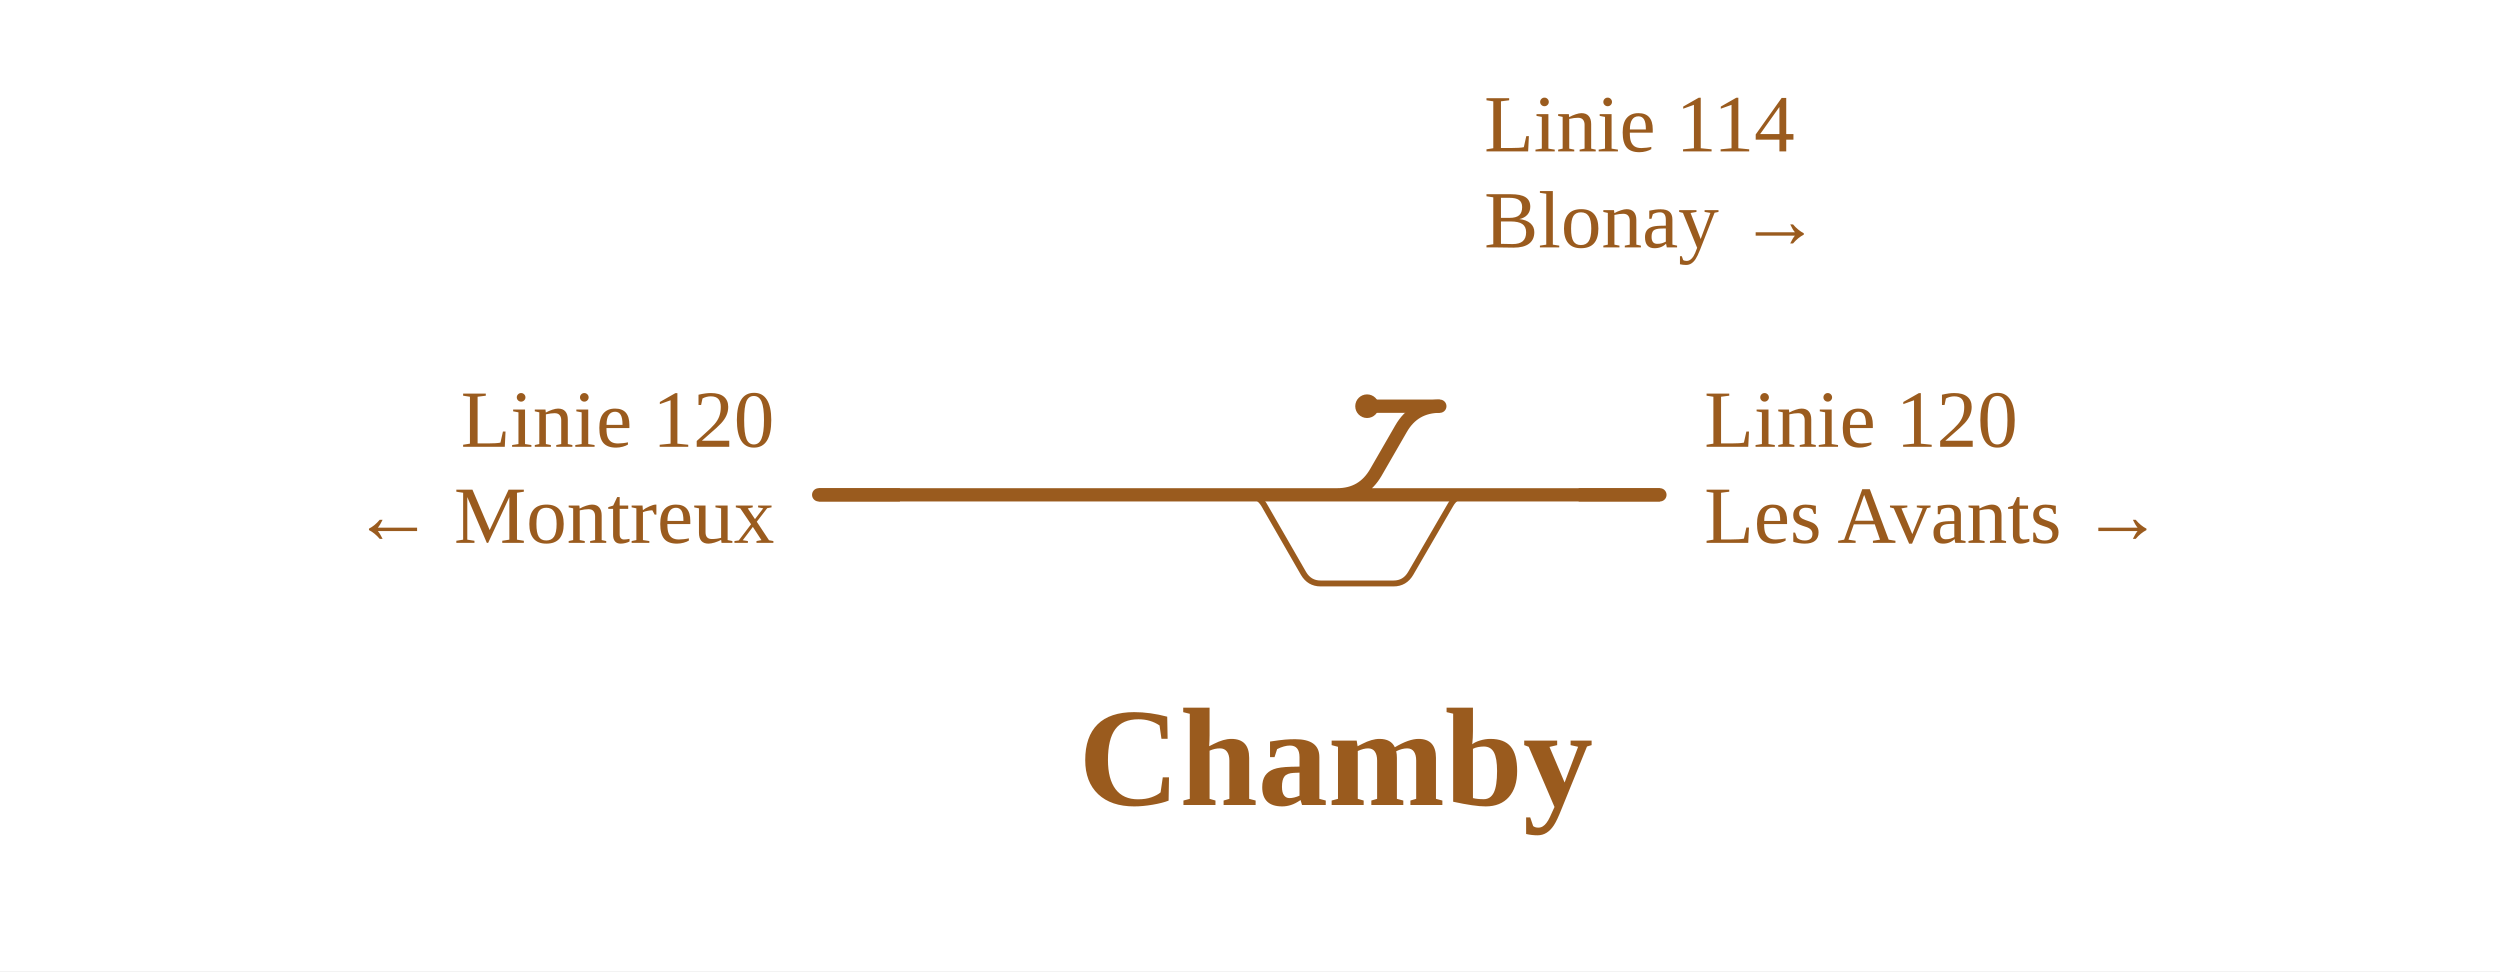
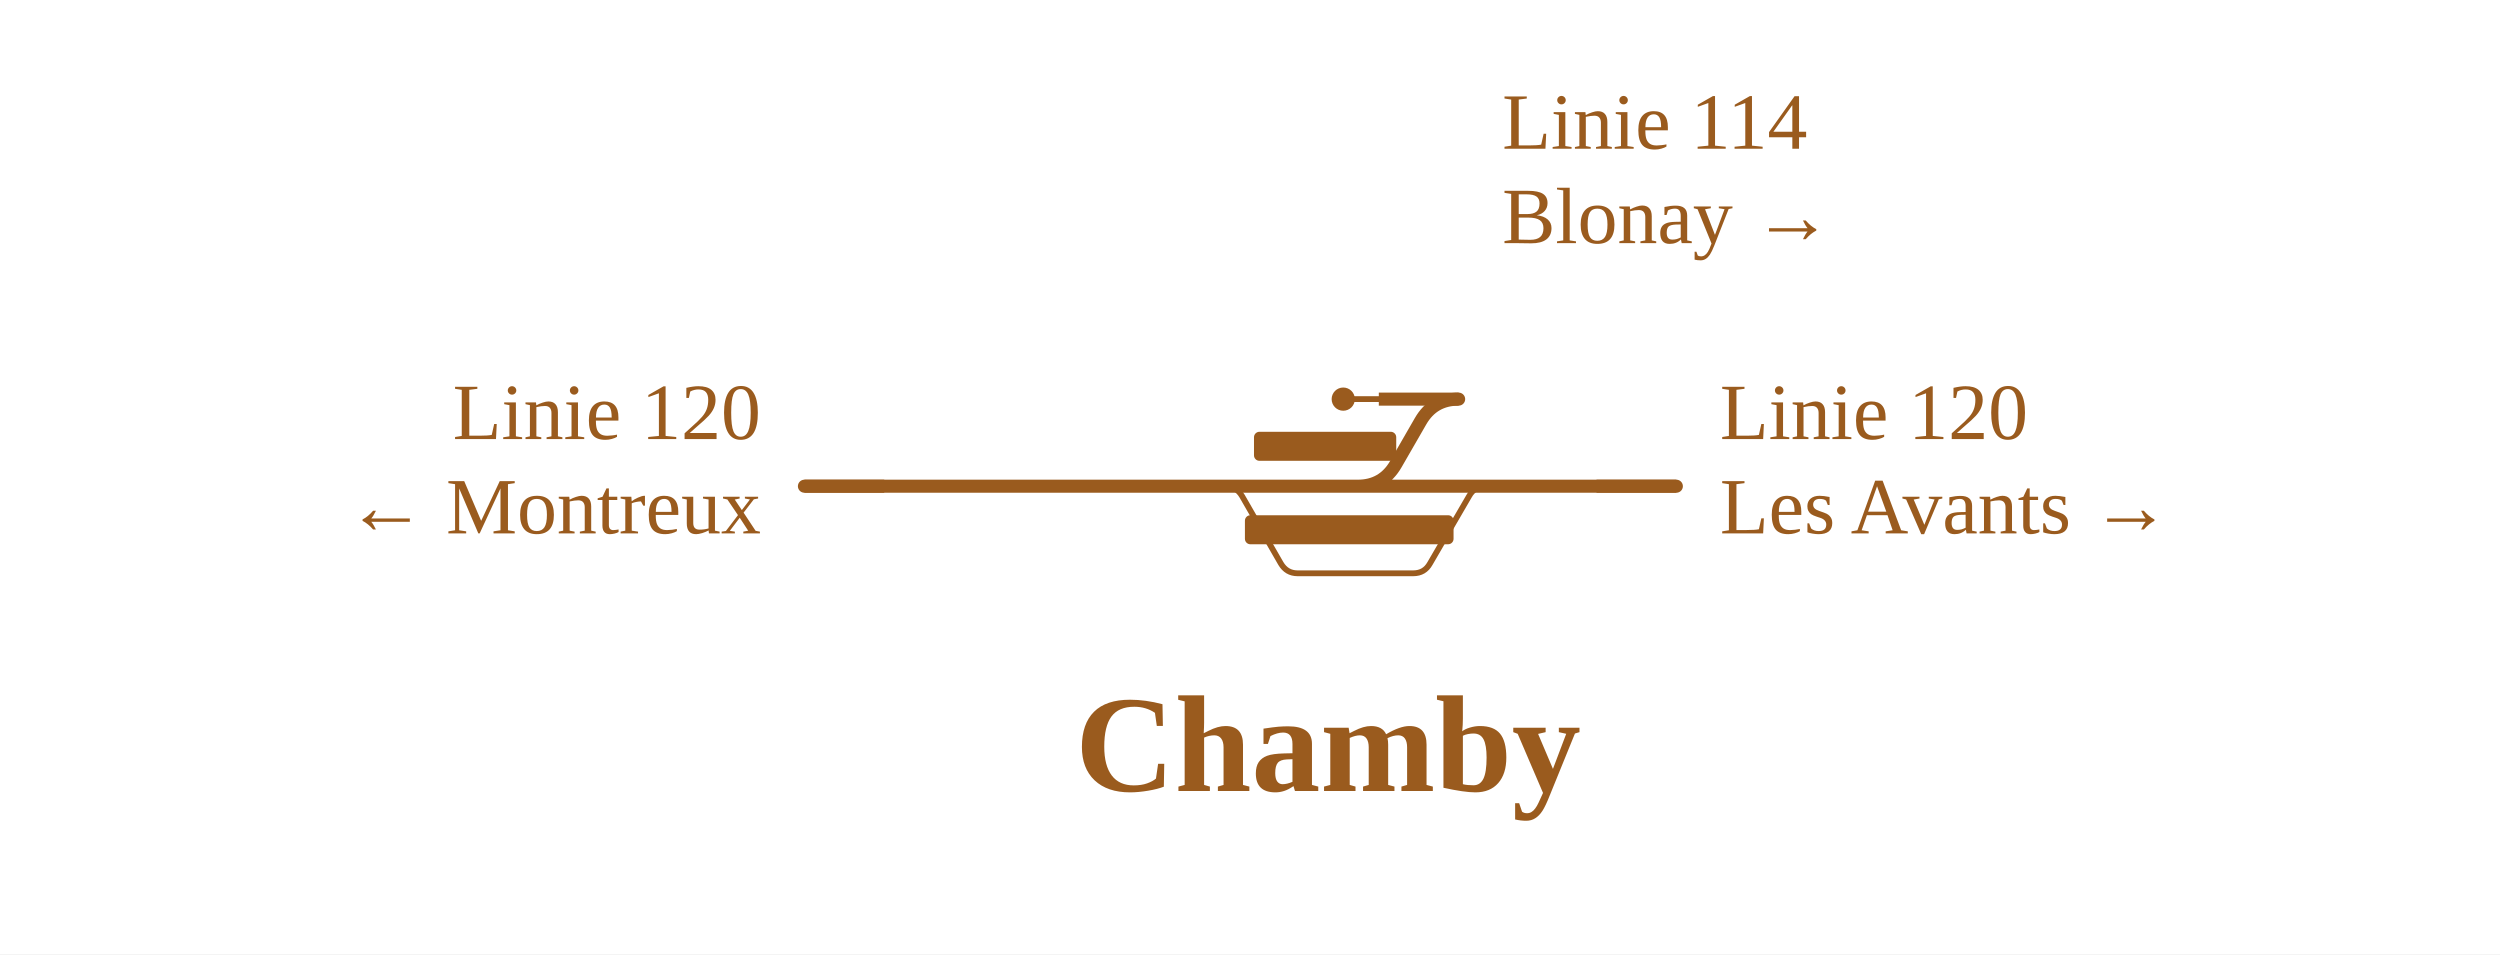
- <svg xmlns="http://www.w3.org/2000/svg" viewBox="0 0 677 263" width="677" height="263" font-family="Fira Sans, Source Sans 3, Helvetica, Arial, sans-serif">
+ <svg xmlns="http://www.w3.org/2000/svg" viewBox="0 0 689 263" width="689" height="263" font-family="Fira Sans, Source Sans 3, Helvetica, Arial, sans-serif">
  <rect width="100%" height="100%" fill="#fff" />
  <g fill="none" stroke-linecap="round" stroke-linejoin="round">
-     <path d="M348.1,134.0L362.1,134.0 M370.2,110.0H389.9 M346.0,134.0L362.1,134.0 M337.6,134.0H337.6Q340.7,134.0 342.3,136.7L353.0,155.3Q354.6,158.0 357.6,158.0H357.6M357.6,158.0H377.4M377.4,158.0H377.4Q380.4,158.0 382.0,155.3L392.8,136.7Q394.3,134.0 397.4,134.0H397.4" stroke="#9a5b1e" stroke-width="1.6" />
-     <path d="M404.1,134.0H449.5 M337.6,134.0H346.0 M346.0,134.0H348.1 M348.1,134.0H397.4 M397.4,134.0H404.1  M362.1,134.0H362.1Q369.1,134.0 372.6,127.9L379.4,116.1Q382.9,110.0 389.9,110.0H389.9 M221.7,134.0H337.6" stroke="#9a5b1e" stroke-width="3.6" />
+     <path d="M342.4,134.0L356.4,134.0 M370.2,110.0H402.0 M340.4,134.0L356.4,134.0 M337.6,134.0H337.6Q340.7,134.0 342.3,136.7L353.0,155.3Q354.6,158.0 357.6,158.0H357.6M357.6,158.0H389.5M389.5,158.0H389.5Q392.6,158.0 394.1,155.3L404.9,136.7Q406.4,134.0 409.5,134.0H409.5" stroke="#9a5b1e" stroke-width="1.6" />
+     <path d="M416.7,134.0H462.0 M337.6,134.0H340.4 M340.4,134.0H342.4 M342.4,134.0H409.5 M409.5,134.0H416.7  M356.4,134.0H374.2Q381.2,134.0 384.7,127.9L391.5,116.1Q395.0,110.0 402.0,110.0H402.0 M221.7,134.0H337.6" stroke="#9a5b1e" stroke-width="3.6" />
  </g>
+   <rect x="343.1" y="142.0" width="57.5" height="8" rx="1.5" fill="#9a5b1e" />
+   <rect x="345.6" y="119.0" width="39.2" height="8" rx="1.5" fill="#9a5b1e" />
  <circle cx="370.2" cy="110.0" r="3.2" fill="#9a5b1e" />
-   <path d="M427.5,134.0H449.5" stroke="#9a5b1e" stroke-width="3.6" fill="none" />
-   <path d="M367.9,110.0H389.9" stroke="#9a5b1e" stroke-width="3.6" fill="none" />
+   <path d="M440.0,134.0H462.0" stroke="#9a5b1e" stroke-width="3.6" fill="none" />
+   <path d="M380.0,110.0H402.0" stroke="#9a5b1e" stroke-width="3.6" fill="none" />
  <path d="M243.7,134.0H221.7" stroke="#9a5b1e" stroke-width="3.6" fill="none" />
-   <text x="461.5" y="121.0" font-size="22" text-anchor="start" fill="#9a5b1e">Linie 120</text>
-   <text x="461.5" y="147.0" font-size="22" text-anchor="start" fill="#9a5b1e">Les Avants →</text>
-   <text x="401.9" y="41.0" font-size="22" text-anchor="start" fill="#9a5b1e">Linie 114</text>
-   <text x="401.9" y="67.0" font-size="22" text-anchor="start" fill="#9a5b1e">Blonay →</text>
+   <text x="474.0" y="121.0" font-size="22" text-anchor="start" fill="#9a5b1e">Linie 120</text>
+   <text x="474.0" y="147.0" font-size="22" text-anchor="start" fill="#9a5b1e">Les Avants →</text>
+   <text x="414.0" y="41.0" font-size="22" text-anchor="start" fill="#9a5b1e">Linie 114</text>
+   <text x="414.0" y="67.0" font-size="22" text-anchor="start" fill="#9a5b1e">Blonay →</text>
  <text x="209.7" y="121.0" font-size="22" text-anchor="end" fill="#9a5b1e">Linie 120</text>
  <text x="209.7" y="147.0" font-size="22" text-anchor="end" fill="#9a5b1e">← Montreux</text>
-   <text x="361.7" y="218.0" font-size="38" font-weight="700" text-anchor="middle" fill="#9a5b1e">Chamby</text>
+   <text x="366.0" y="218.0" font-size="38" font-weight="700" text-anchor="middle" fill="#9a5b1e">Chamby</text>
</svg>
